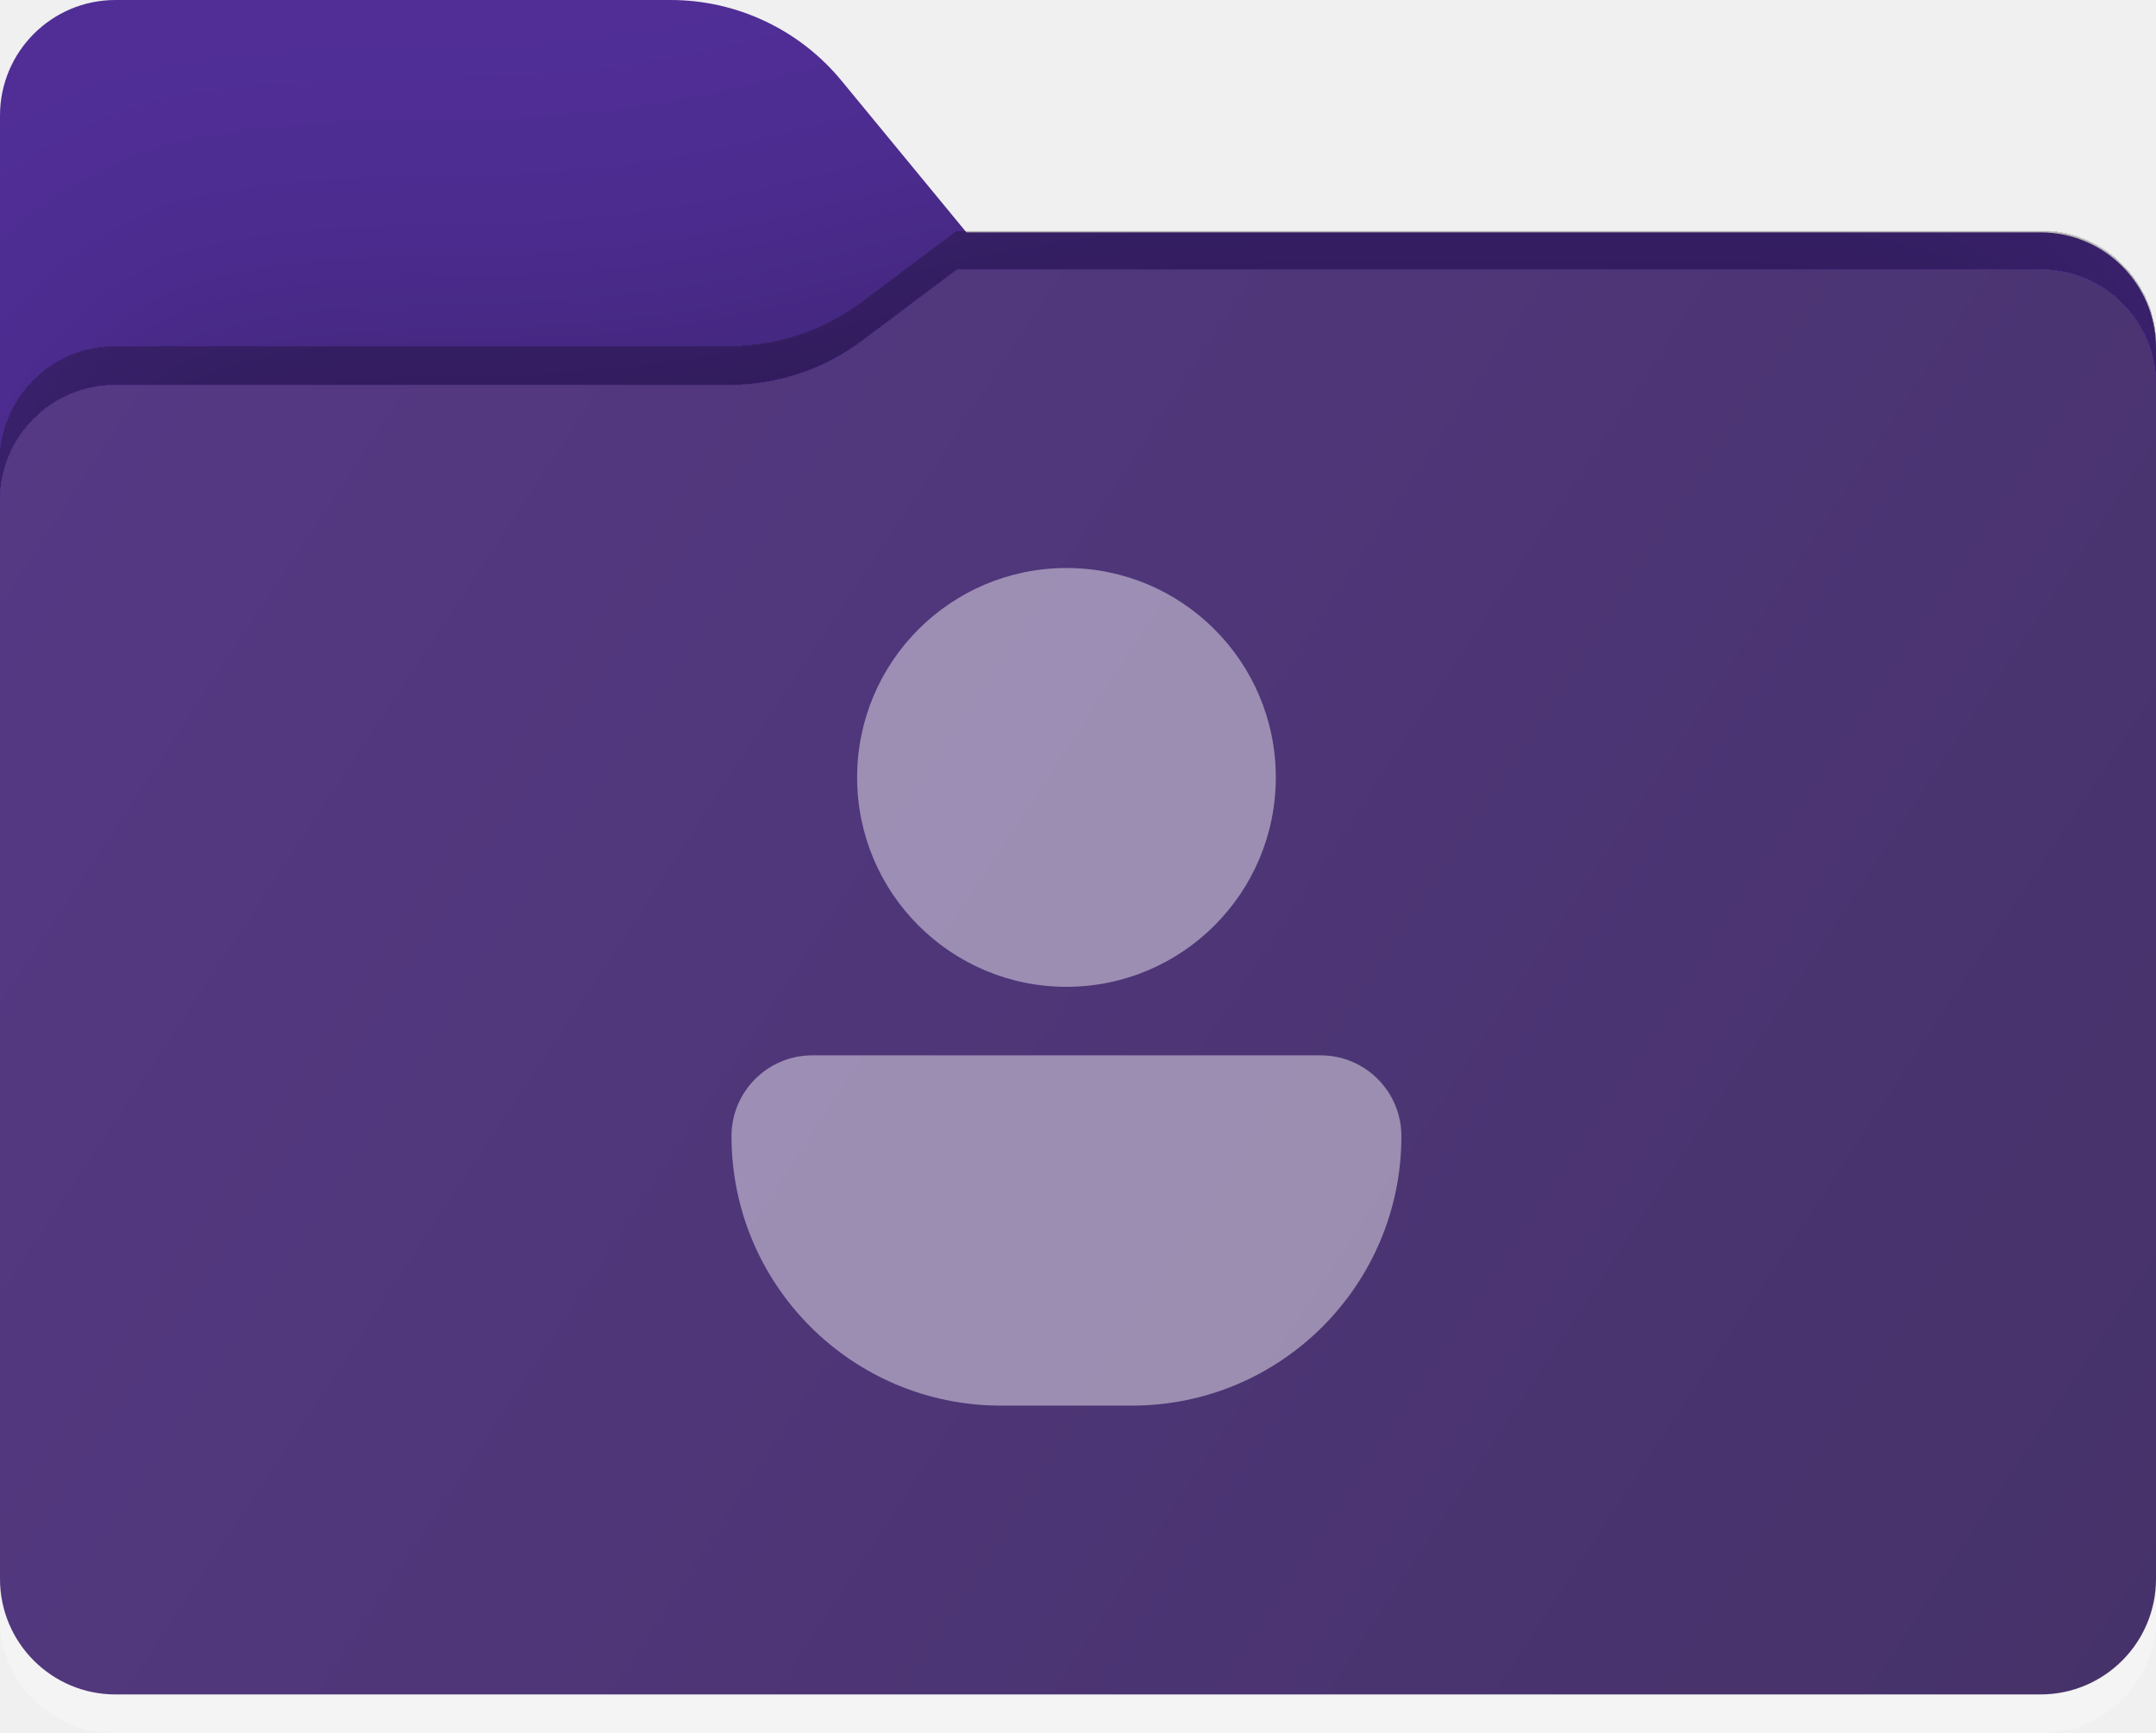
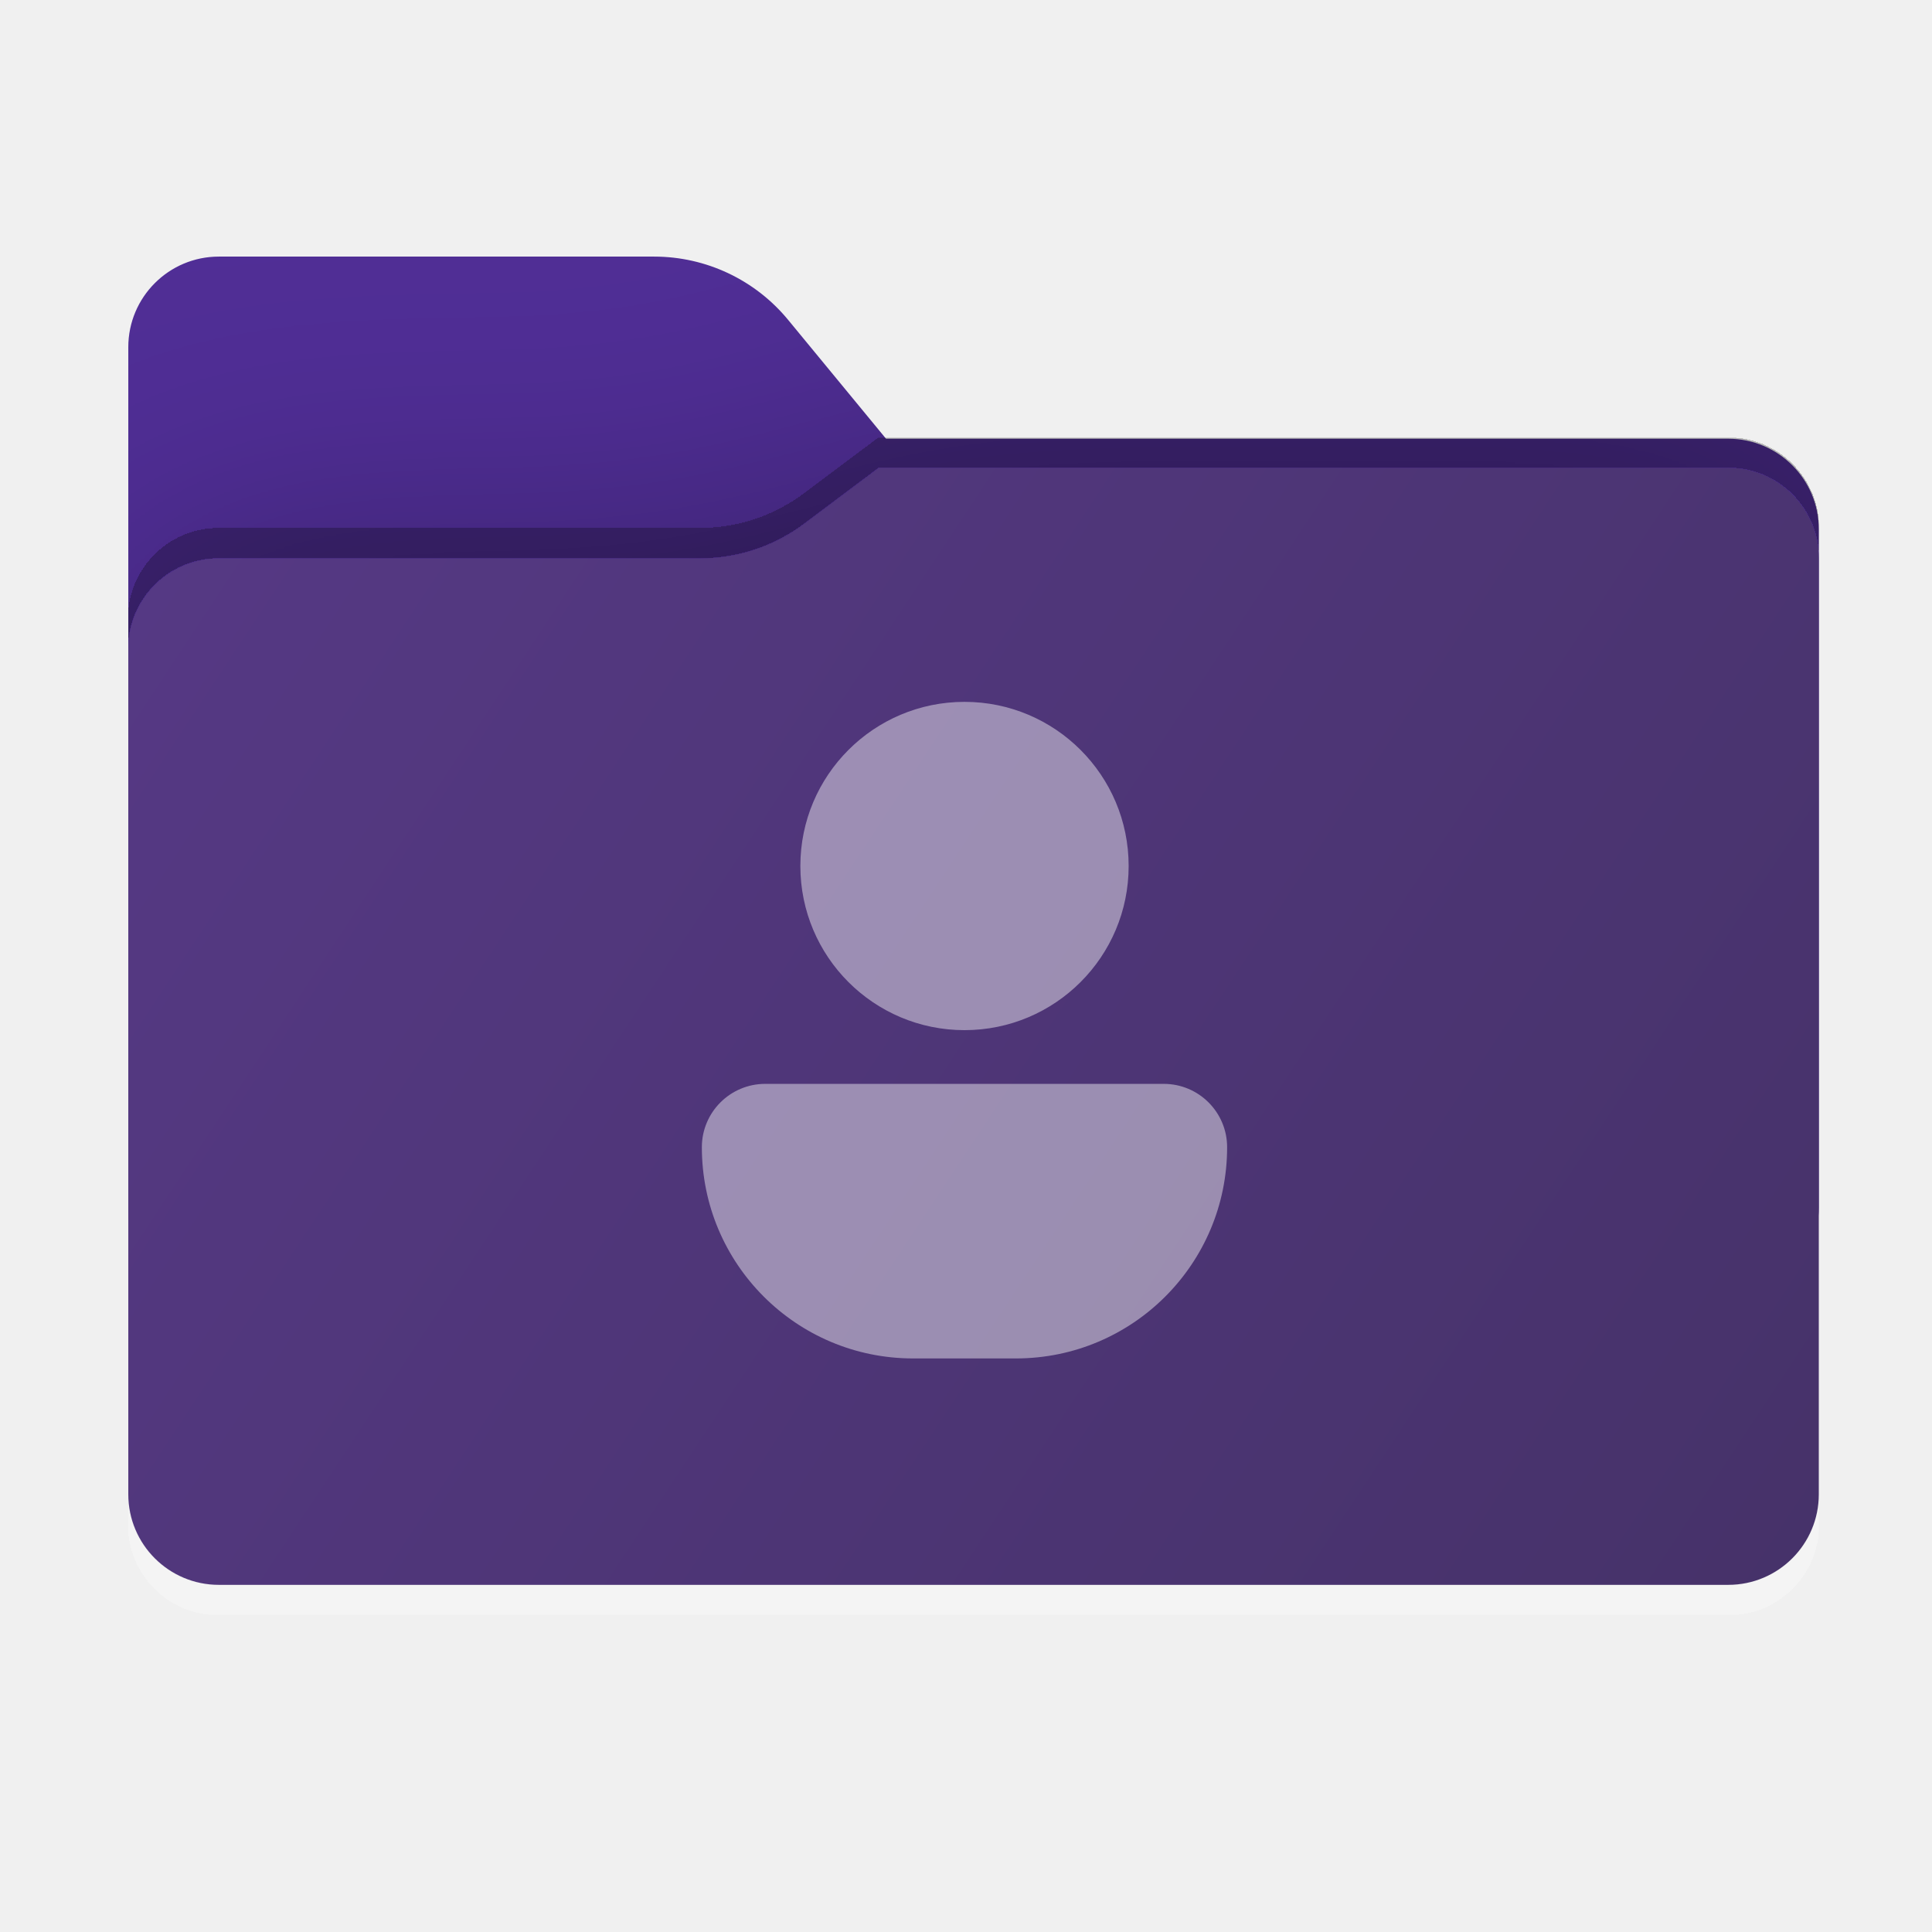
- <svg xmlns="http://www.w3.org/2000/svg" width="224" height="180" viewBox="0 0 224 180" fill="none">
-   <path fill-rule="evenodd" clip-rule="evenodd" d="M87.425 8.378C83.056 3.073 76.544 0 69.671 0H12C5.373 0 0 5.373 0 12V24.137V34.2V126C0 132.627 5.373 138 12 138H212C218.627 138 224 132.627 224 126V36.137C224 29.51 218.627 24.137 212 24.137H100.404L87.425 8.378Z" fill="#502E96" />
-   <mask id="mask0_24_684" style="mask-type:alpha" maskUnits="userSpaceOnUse" x="0" y="0" width="224" height="138">
-     <path fill-rule="evenodd" clip-rule="evenodd" d="M87.425 8.378C83.056 3.073 76.544 0 69.671 0H12C5.373 0 0 5.373 0 12V24.137V34.2V126C0 132.627 5.373 138 12 138H212C218.627 138 224 132.627 224 126V36.137C224 29.51 218.627 24.137 212 24.137H100.404L87.425 8.378Z" fill="url(#paint0_linear_24_684)" />
+ <svg xmlns="http://www.w3.org/2000/svg" width="256" height="256" viewBox="0 0 256 256" fill="none">
+   <path fill-rule="evenodd" clip-rule="evenodd" d="M104.425 42.378C100.056 37.073 93.544 34 86.671 34H29C22.373 34 17 39.373 17 46V58.137V68.2V160C17 166.627 22.373 172 29 172H229C235.627 172 241 166.627 241 160V70.137C241 63.51 235.627 58.137 229 58.137H117.404L104.425 42.378Z" fill="#502E96" />
+   <mask id="mask0_24_974" style="mask-type:alpha" maskUnits="userSpaceOnUse" x="17" y="34" width="224" height="138">
+     <path fill-rule="evenodd" clip-rule="evenodd" d="M104.425 42.378C100.056 37.073 93.544 34 86.671 34H29C22.373 34 17 39.373 17 46V58.137V68.2V160C17 166.627 22.373 172 29 172H229C235.627 172 241 166.627 241 160V70.137C241 63.51 235.627 58.137 229 58.137H117.404L104.425 42.378Z" fill="url(#paint0_linear_24_974)" />
  </mask>
-   <g mask="url(#mask0_24_684)">
-     <g style="mix-blend-mode:multiply" filter="url(#filter0_f_24_684)">
-       <path fill-rule="evenodd" clip-rule="evenodd" d="M75.789 40C80.764 40 85.605 38.387 89.586 35.402L99.459 28H212C218.627 28 224 33.373 224 40V74V126C224 132.627 218.627 138 212 138H12C5.373 138 0 132.627 0 126V74V52C0 45.373 5.373 40 12 40H70H75.789Z" fill="black" fill-opacity="0.3" />
+   <g mask="url(#mask0_24_974)">
+     <g style="mix-blend-mode:multiply" filter="url(#filter0_f_24_974)">
+       <path fill-rule="evenodd" clip-rule="evenodd" d="M92.789 74C97.764 74 102.605 72.387 106.586 69.402L116.459 62H229C235.627 62 241 67.373 241 74V108V160C241 166.627 235.627 172 229 172H29C22.373 172 17 166.627 17 160V108V86C17 79.373 22.373 74 29 74H87H92.789Z" fill="black" fill-opacity="0.3" />
    </g>
  </g>
-   <g filter="url(#filter1_dd_24_684)">
-     <path fill-rule="evenodd" clip-rule="evenodd" d="M75.789 40C80.764 40 85.605 38.387 89.586 35.402L99.459 28H212C218.627 28 224 33.373 224 40V74V164C224 170.627 218.627 176 212 176H12C5.373 176 0 170.627 0 164V74V52C0 45.373 5.373 40 12 40H70H75.789Z" fill="url(#paint1_linear_24_684)" />
+   <g filter="url(#filter1_dd_24_974)">
+     <path fill-rule="evenodd" clip-rule="evenodd" d="M92.789 74C97.764 74 102.605 72.387 106.586 69.402L116.459 62H229C235.627 62 241 67.373 241 74V108V198C241 204.627 235.627 210 229 210H29C22.373 210 17 204.627 17 198V108V86C17 79.373 22.373 74 29 74H87H92.789Z" fill="url(#paint1_linear_24_974)" />
  </g>
-   <path d="M110.802 102.5C122.814 102.5 132.552 92.762 132.552 80.75C132.552 68.738 122.814 59 110.802 59C98.79 59 89.052 68.738 89.052 80.75C89.052 92.762 98.79 102.5 110.802 102.5Z" fill="white" fill-opacity="0.44" />
-   <path d="M76 118.014C76 113.377 79.759 109.618 84.396 109.618H137.204C141.841 109.618 145.6 113.377 145.6 118.014C145.6 133.47 133.07 146 117.614 146H103.986C88.53 146 76 133.47 76 118.014Z" fill="white" fill-opacity="0.44" />
+   <path d="M127.802 136.5C139.814 136.5 149.552 126.762 149.552 114.75C149.552 102.738 139.814 93 127.802 93C115.79 93 106.052 102.738 106.052 114.75C106.052 126.762 115.79 136.5 127.802 136.5Z" fill="white" fill-opacity="0.44" />
+   <path d="M93 152.014C93 147.377 96.759 143.618 101.396 143.618H154.204C158.841 143.618 162.6 147.377 162.6 152.014C162.6 167.47 150.07 180 134.614 180H120.986C105.53 180 93 167.47 93 152.014Z" fill="white" fill-opacity="0.44" />
  <defs>
-     <filter id="filter0_f_24_684" x="-37" y="-9" width="298" height="184" filterUnits="userSpaceOnUse" color-interpolation-filters="sRGB">
+     <filter id="filter0_f_24_974" x="-20" y="25" width="298" height="184" filterUnits="userSpaceOnUse" color-interpolation-filters="sRGB">
      <feFlood flood-opacity="0" result="BackgroundImageFix" />
      <feBlend mode="normal" in="SourceGraphic" in2="BackgroundImageFix" result="shape" />
-       <feGaussianBlur stdDeviation="18.5" result="effect1_foregroundBlur_24_684" />
+       <feGaussianBlur stdDeviation="18.5" result="effect1_foregroundBlur_24_974" />
    </filter>
-     <filter id="filter1_dd_24_684" x="0" y="24" width="224" height="156" filterUnits="userSpaceOnUse" color-interpolation-filters="sRGB">
+     <filter id="filter1_dd_24_974" x="17" y="58" width="224" height="156" filterUnits="userSpaceOnUse" color-interpolation-filters="sRGB">
      <feFlood flood-opacity="0" result="BackgroundImageFix" />
      <feColorMatrix in="SourceAlpha" type="matrix" values="0 0 0 0 0 0 0 0 0 0 0 0 0 0 0 0 0 0 127 0" result="hardAlpha" />
      <feOffset dy="-4" />
      <feComposite in2="hardAlpha" operator="out" />
      <feColorMatrix type="matrix" values="0 0 0 0 0 0 0 0 0 0 0 0 0 0 0 0 0 0 0.25 0" />
-       <feBlend mode="normal" in2="BackgroundImageFix" result="effect1_dropShadow_24_684" />
+       <feBlend mode="normal" in2="BackgroundImageFix" result="effect1_dropShadow_24_974" />
      <feColorMatrix in="SourceAlpha" type="matrix" values="0 0 0 0 0 0 0 0 0 0 0 0 0 0 0 0 0 0 127 0" result="hardAlpha" />
      <feOffset dy="4" />
      <feComposite in2="hardAlpha" operator="out" />
      <feColorMatrix type="matrix" values="0 0 0 0 1 0 0 0 0 1 0 0 0 0 1 0 0 0 0.25 0" />
-       <feBlend mode="normal" in2="effect1_dropShadow_24_684" result="effect2_dropShadow_24_684" />
-       <feBlend mode="normal" in="SourceGraphic" in2="effect2_dropShadow_24_684" result="shape" />
+       <feBlend mode="normal" in2="effect1_dropShadow_24_974" result="effect2_dropShadow_24_974" />
+       <feBlend mode="normal" in="SourceGraphic" in2="effect2_dropShadow_24_974" result="shape" />
    </filter>
-     <linearGradient id="paint0_linear_24_684" x1="0" y1="0" x2="180.768" y2="181.142" gradientUnits="userSpaceOnUse">
+     <linearGradient id="paint0_linear_24_974" x1="17" y1="34" x2="197.768" y2="215.142" gradientUnits="userSpaceOnUse">
      <stop stop-color="#05815D" />
      <stop offset="1" stop-color="#0C575F" />
    </linearGradient>
-     <linearGradient id="paint1_linear_24_684" x1="0" y1="28" x2="224" y2="176" gradientUnits="userSpaceOnUse">
+     <linearGradient id="paint1_linear_24_974" x1="17" y1="62" x2="241" y2="210" gradientUnits="userSpaceOnUse">
      <stop stop-color="#563985" />
      <stop offset="1" stop-color="#463269" />
    </linearGradient>
  </defs>
</svg>
